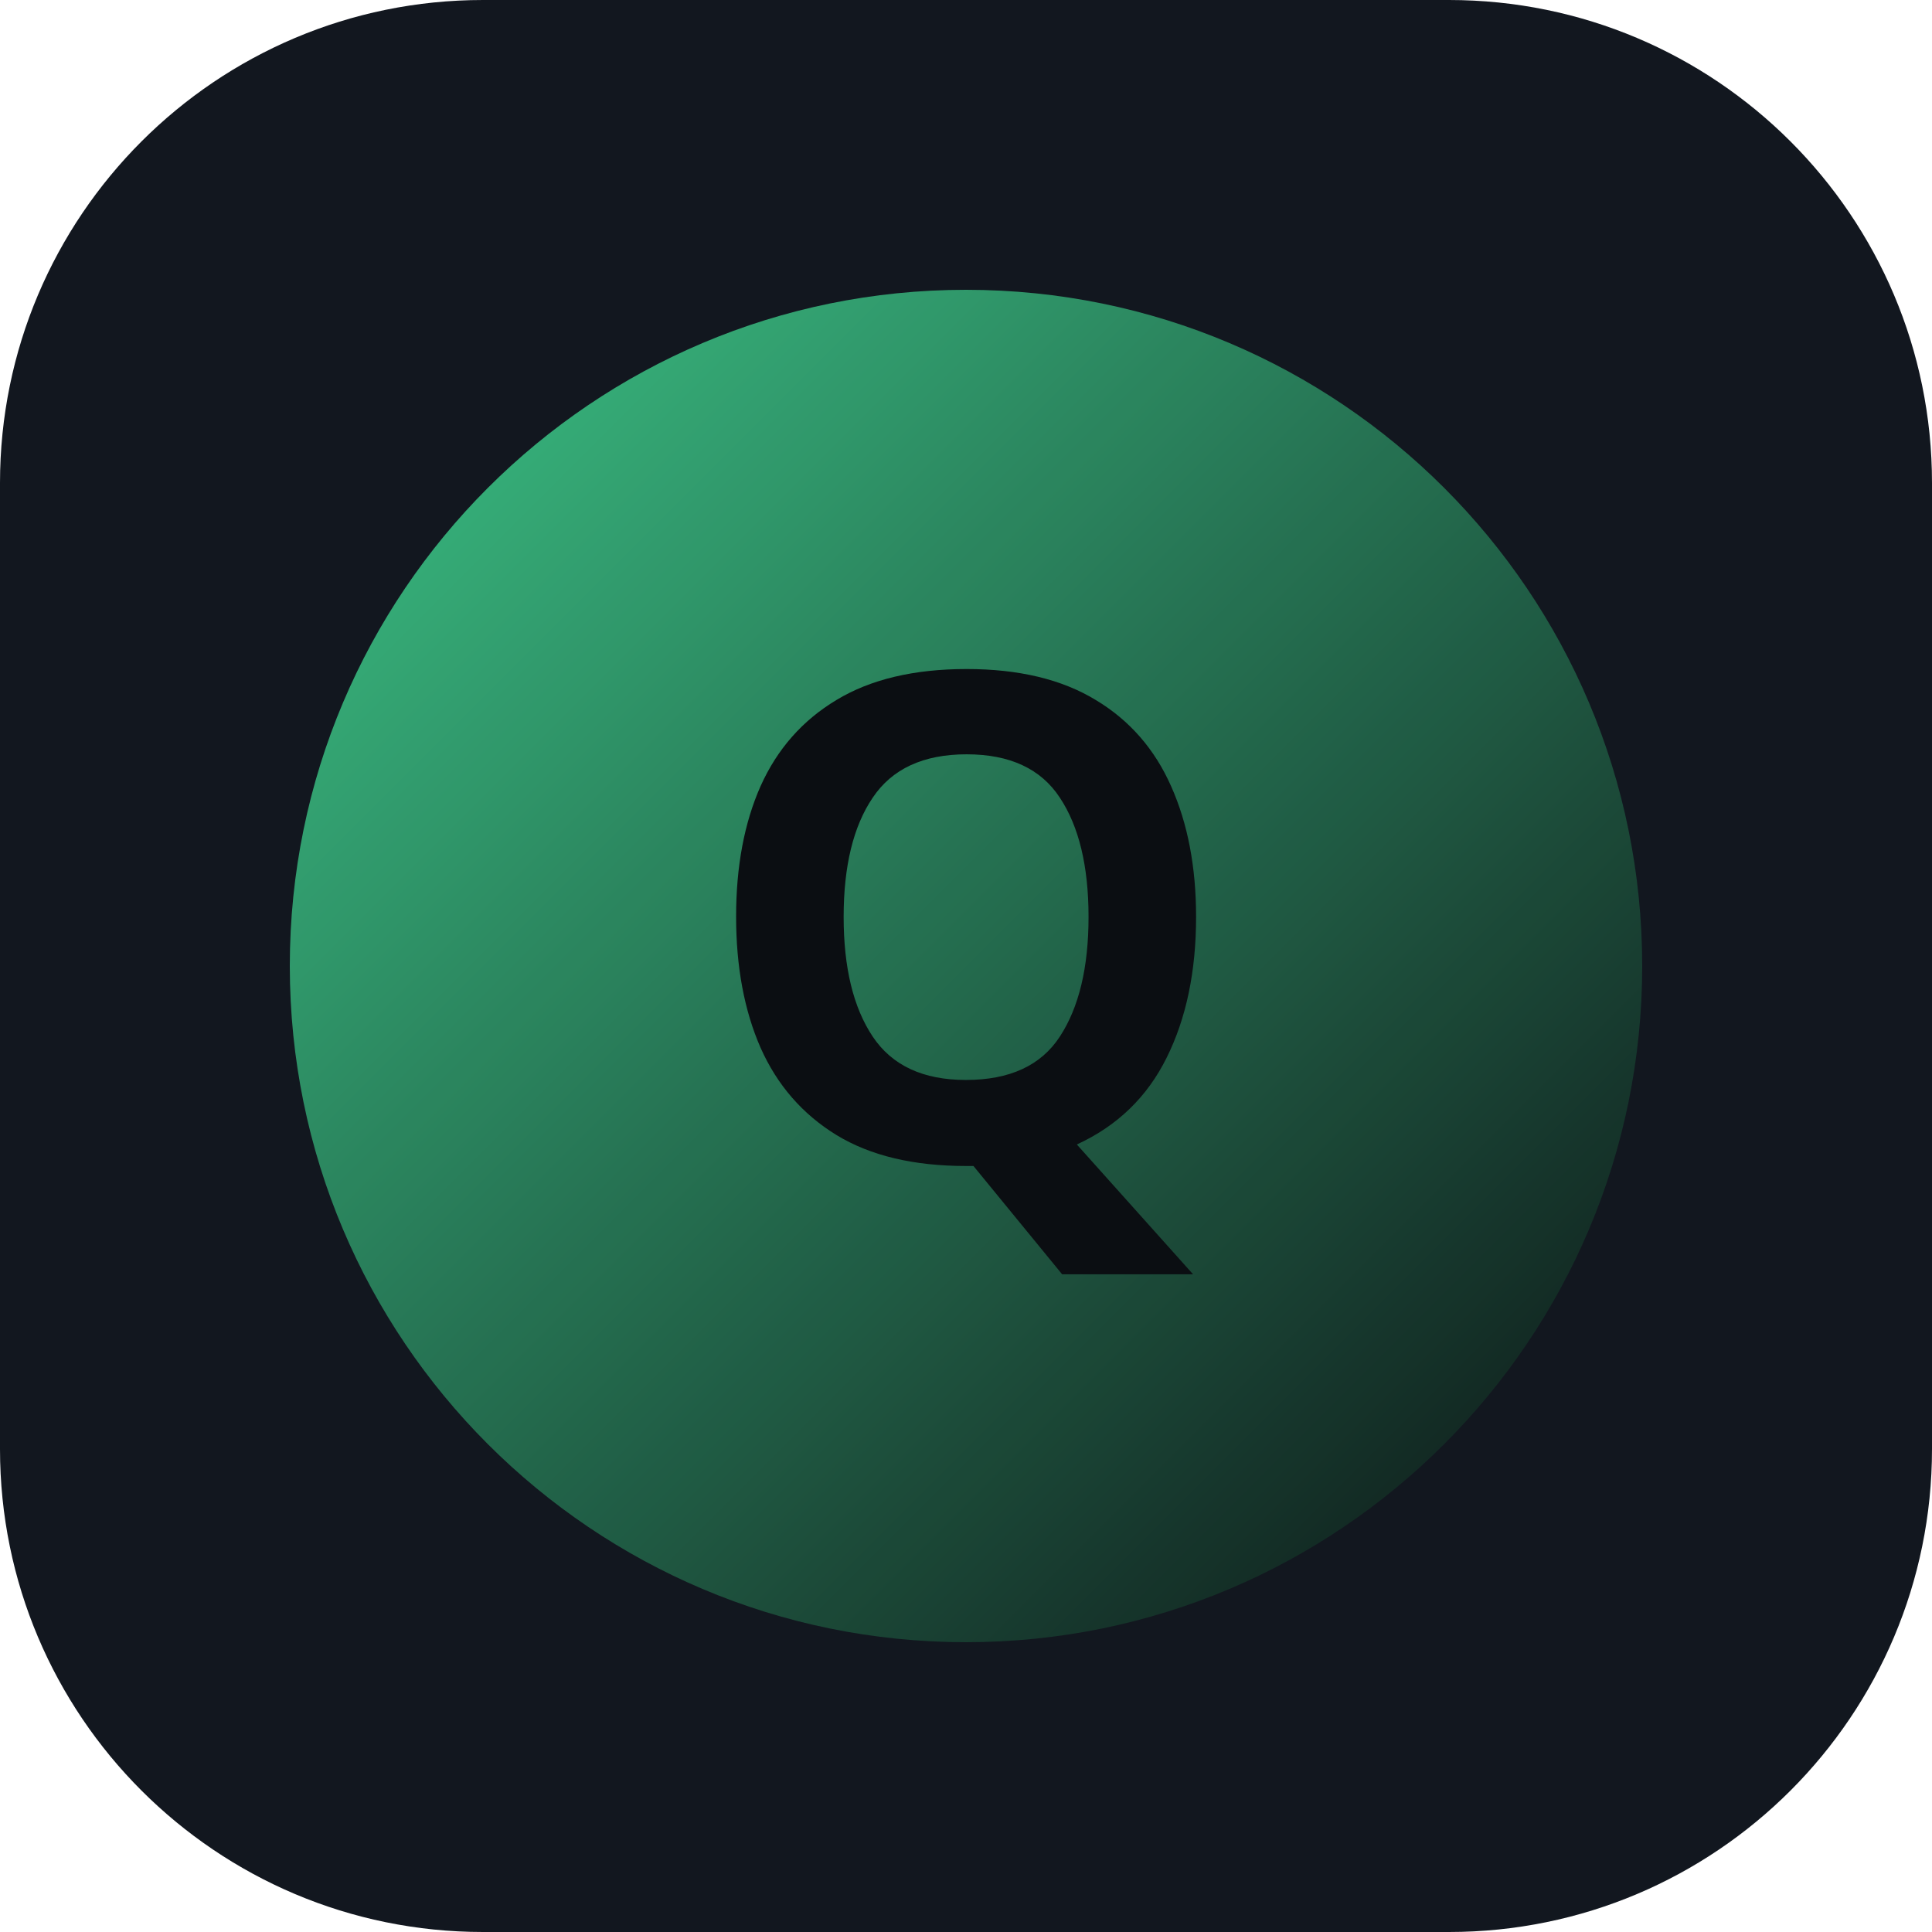
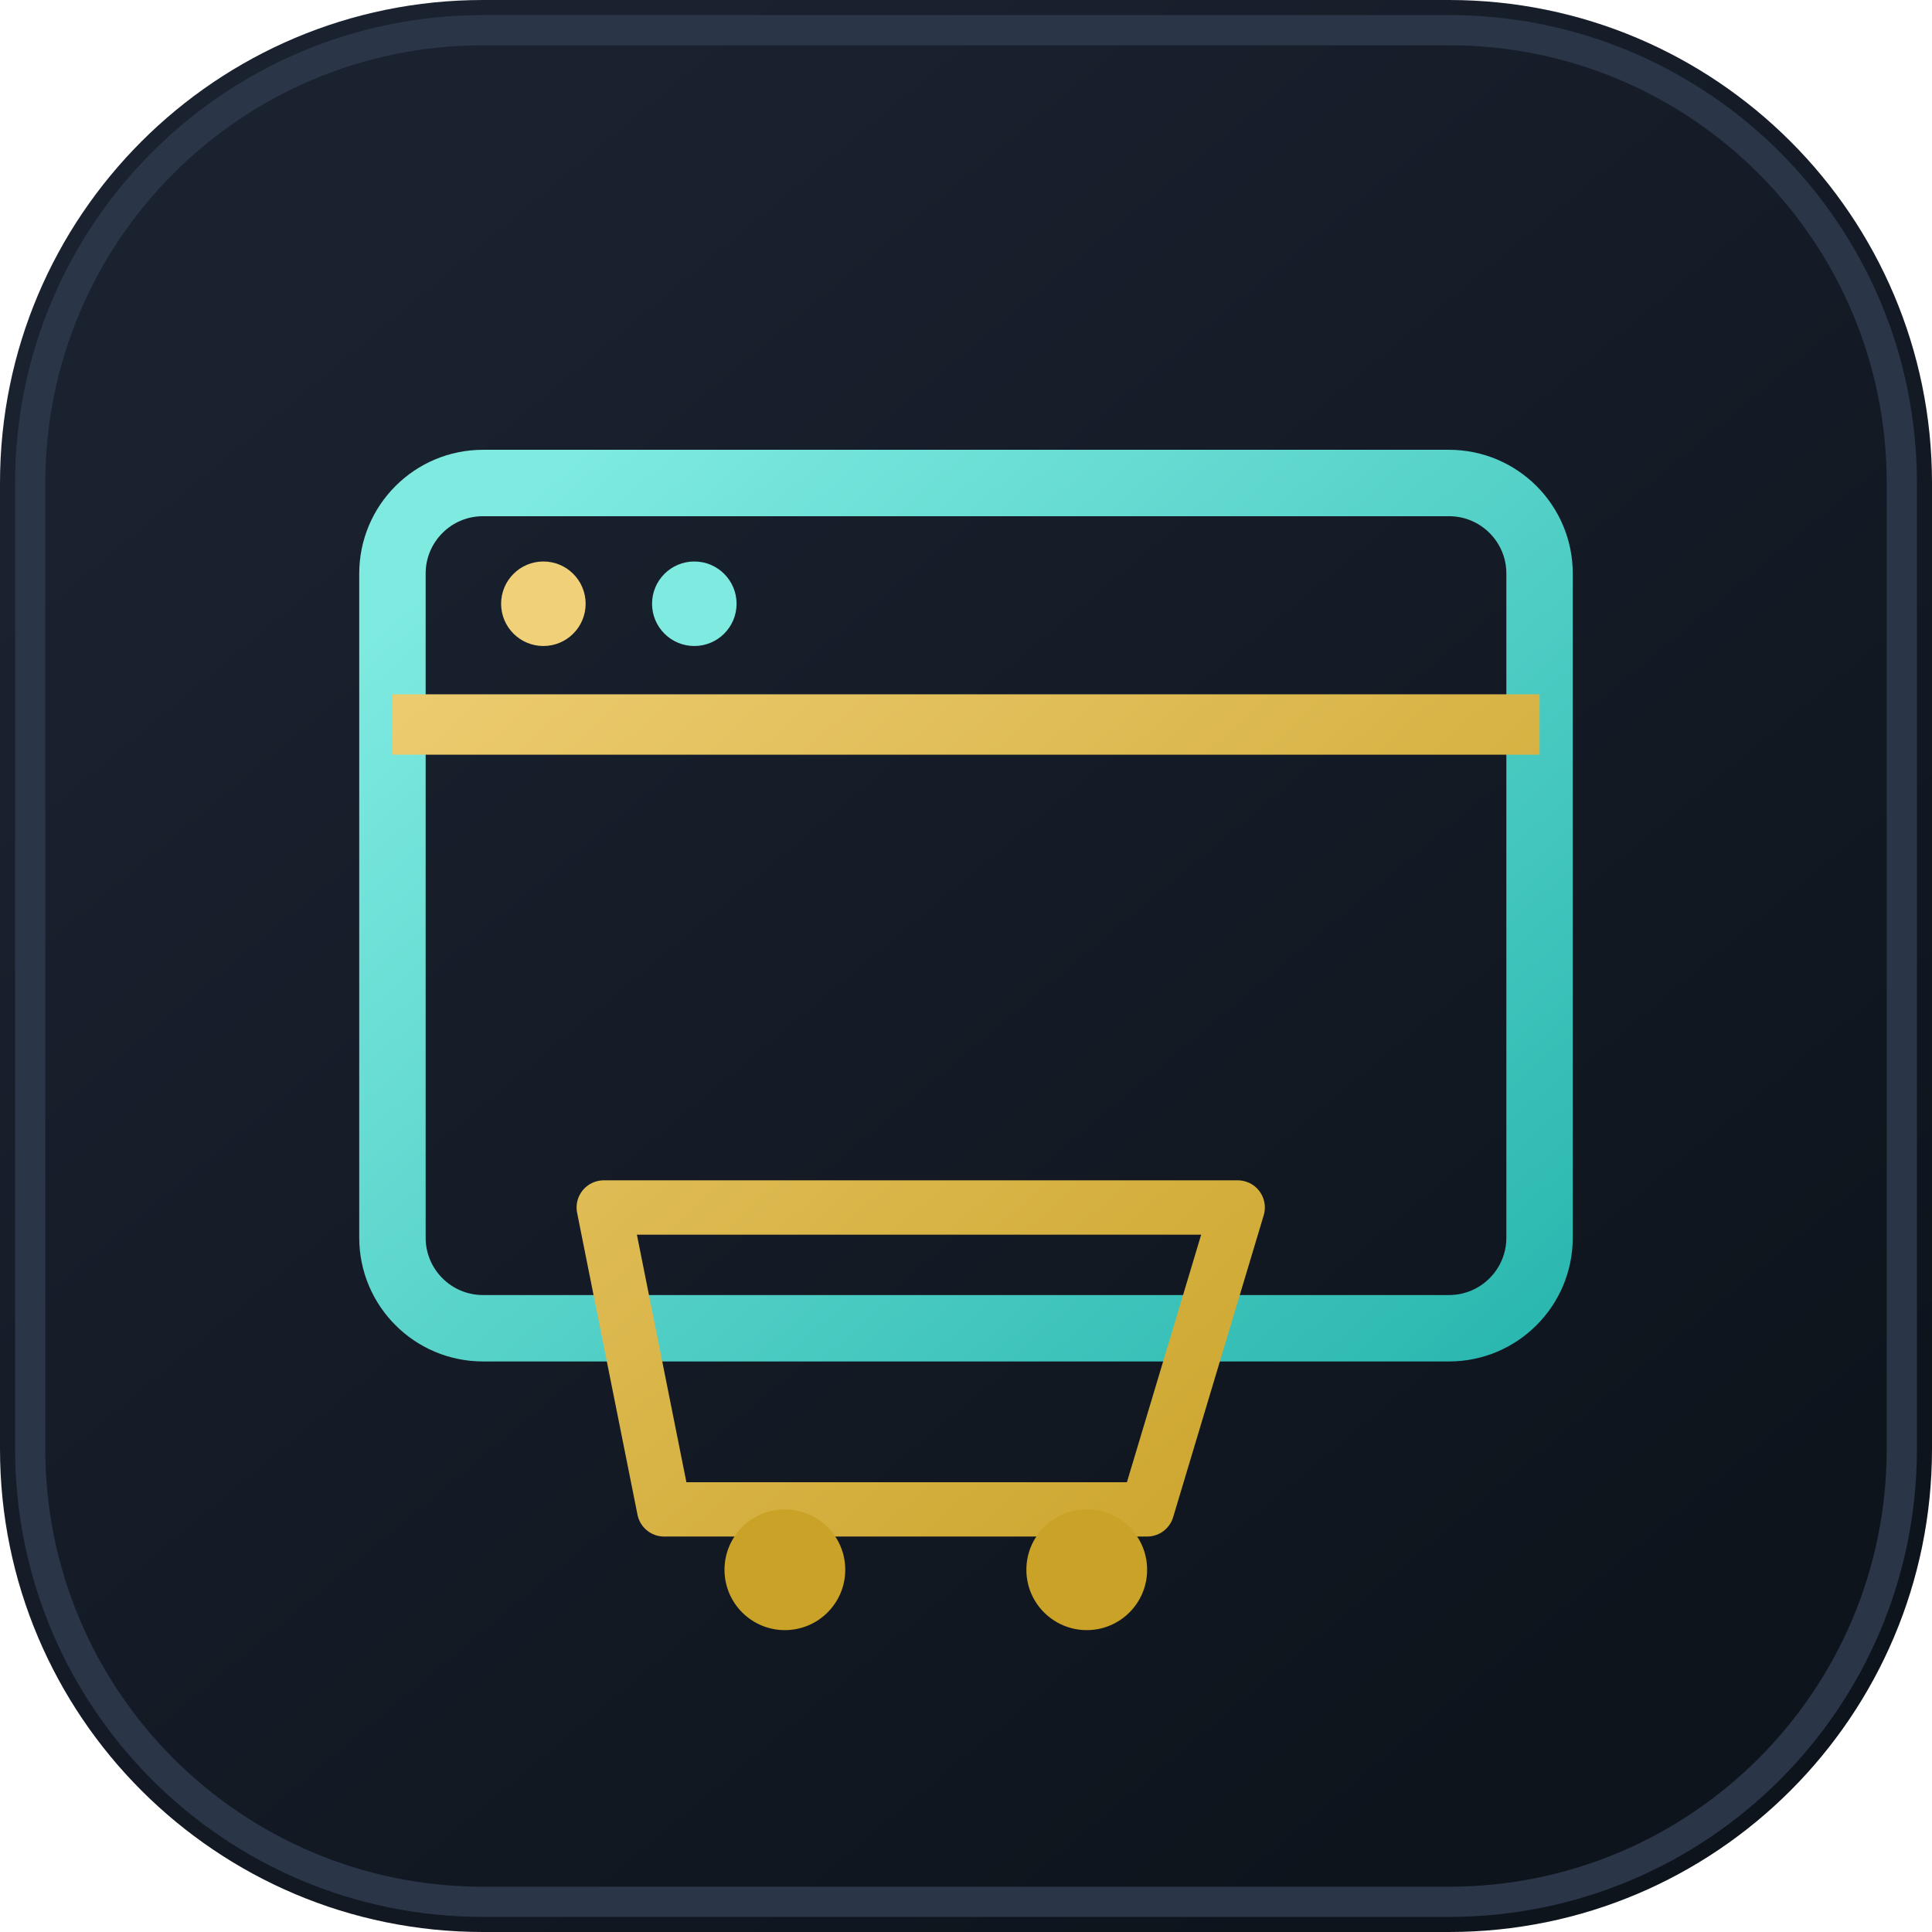
- <svg xmlns="http://www.w3.org/2000/svg" width="80" height="80" viewBox="0 0 80 80">
+ <svg xmlns="http://www.w3.org/2000/svg" width="64" height="64" viewBox="0 0 64 64" fill="none">
  <defs>
-     <linearGradient id="g" x1="0" y1="0" x2="1" y2="1">
-       <stop offset="0%" stop-color="#3ECF8E" />
-       <stop offset="100%" stop-color="#0B0E12" />
+     <linearGradient id="g" x1="12" y1="8" x2="52" y2="56" gradientUnits="userSpaceOnUse">
+       <stop stop-color="#1A2230" />
+       <stop offset="1" stop-color="#0E141C" />
+     </linearGradient>
+     <linearGradient id="gold" x1="16" y1="14" x2="48" y2="50" gradientUnits="userSpaceOnUse">
+       <stop stop-color="#F0D078" />
+       <stop offset="1" stop-color="#C9A227" />
+     </linearGradient>
+     <linearGradient id="cyan" x1="18" y1="16" x2="46" y2="48" gradientUnits="userSpaceOnUse">
+       <stop stop-color="#7EEAE0" />
+       <stop offset="1" stop-color="#2BB8B0" />
    </linearGradient>
  </defs>
-   <rect width="80" height="80" rx="20" fill="#12171F" />
-   <circle cx="40" cy="40" r="28" fill="url(#g)" opacity="0.95" />
-   <text x="40" y="48" text-anchor="middle" font-family="IBM Plex Sans, system-ui, sans-serif" font-size="28" font-weight="700" fill="#0B0E12">Q</text>
+   <rect width="64" height="64" rx="16" fill="url(#g)" />
+   <rect x="1" y="1" width="62" height="62" rx="15" stroke="#2A3548" stroke-width="1" />
+   <rect x="13" y="16" width="38" height="28" rx="3" stroke="url(#cyan)" stroke-width="2.2" />
+   <path d="M13 24h38" stroke="url(#gold)" stroke-width="2" />
+   <circle cx="18" cy="20" r="1.4" fill="#F0D078" />
+   <circle cx="23" cy="20" r="1.4" fill="#7EEAE0" />
+   <path d="M22 50h16l3-10H20l2 10z" stroke="url(#gold)" stroke-width="1.8" stroke-linejoin="round" />
+   <circle cx="26" cy="52" r="2" fill="#C9A227" />
+   <circle cx="36" cy="52" r="2" fill="#C9A227" />
</svg>
